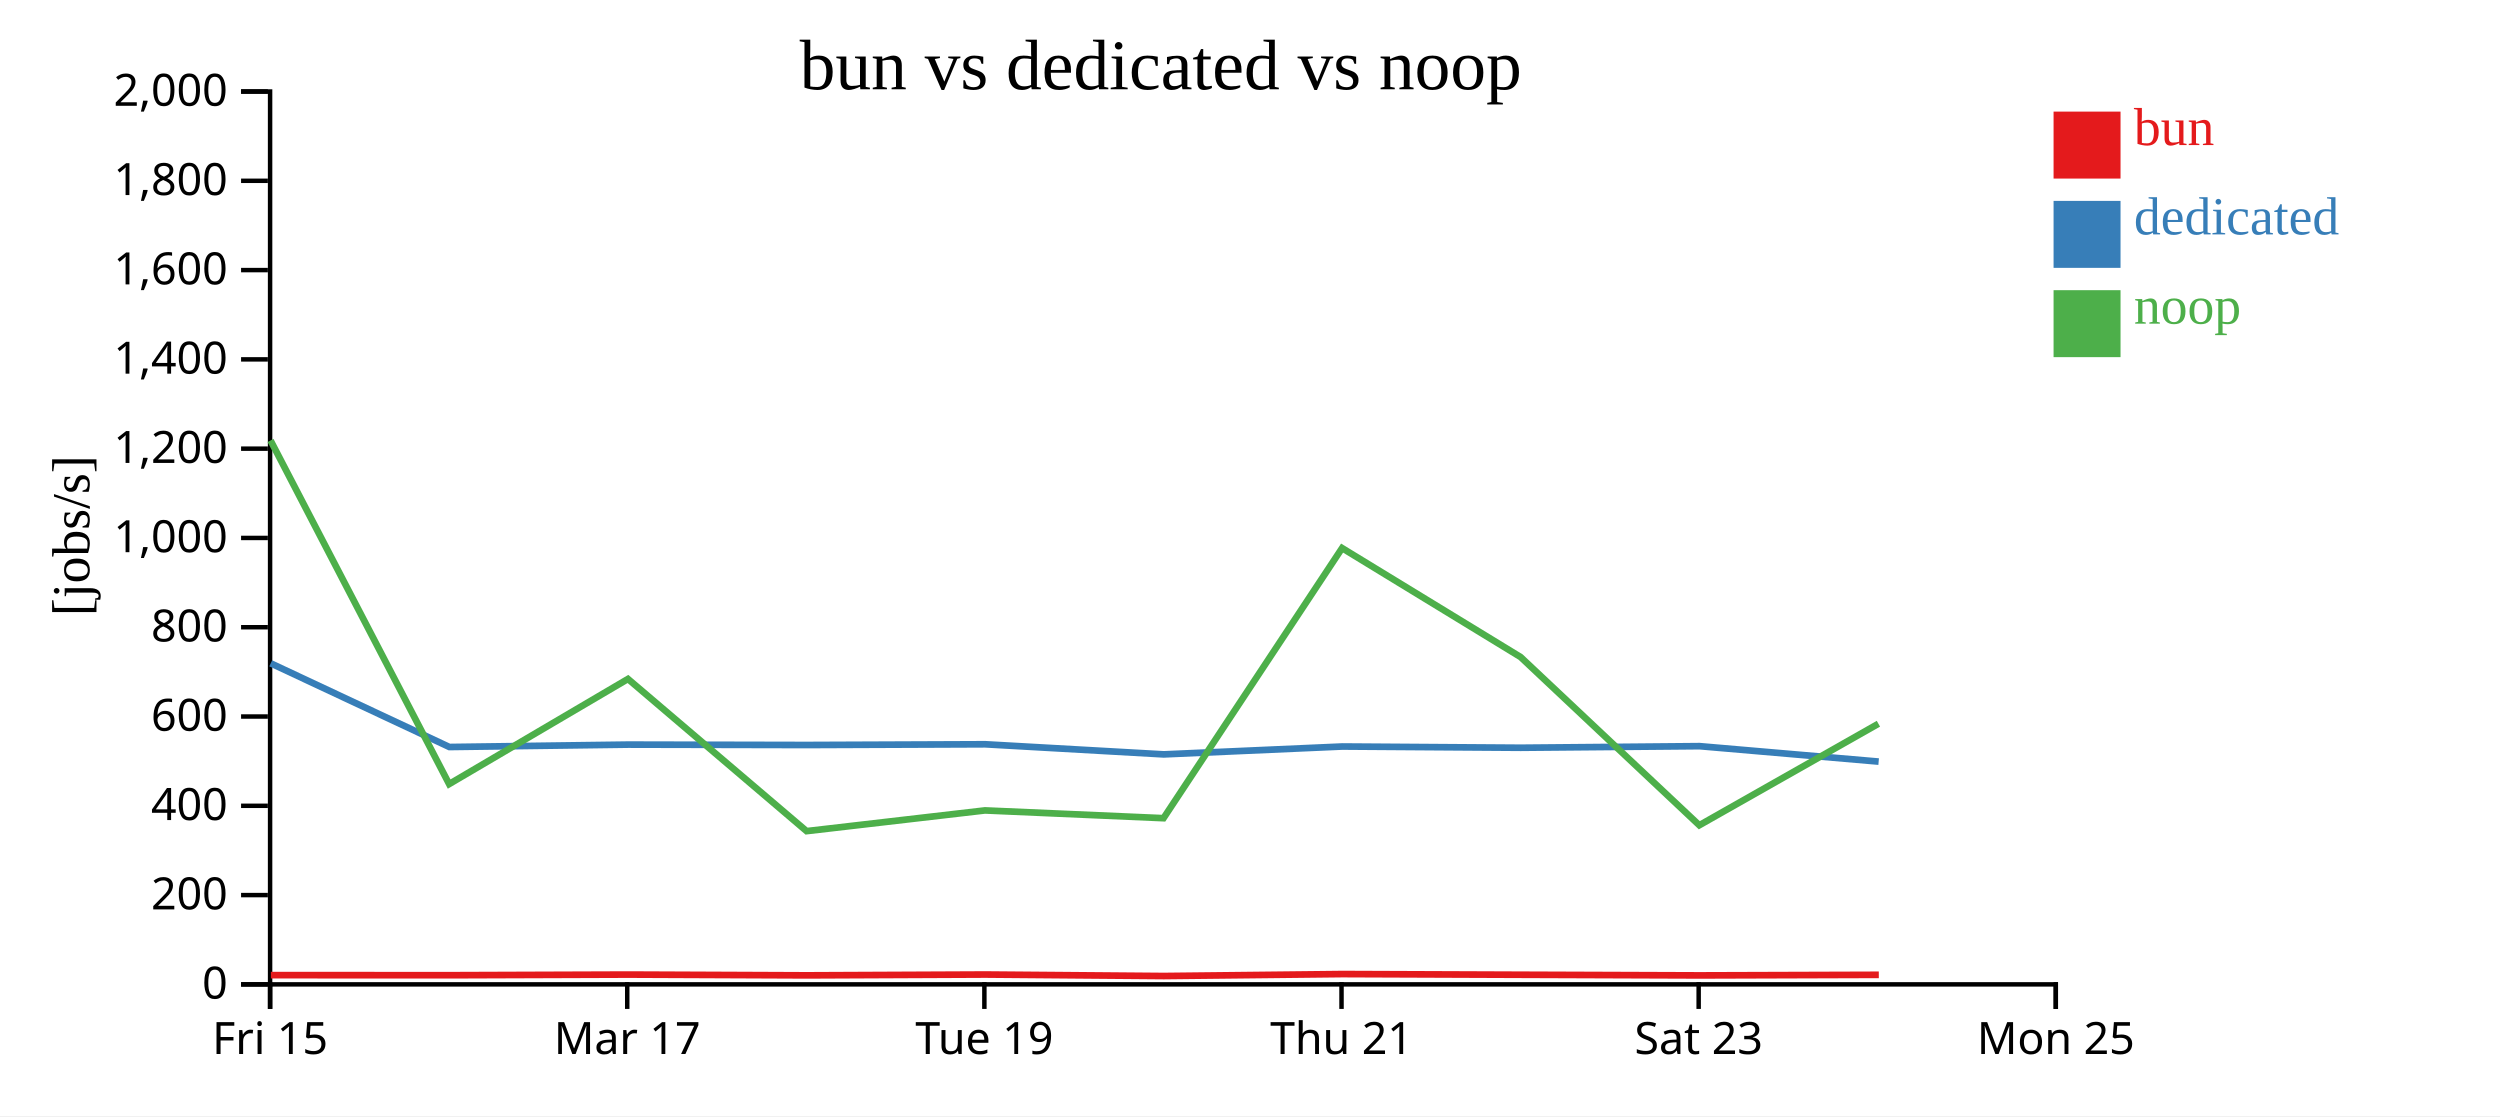
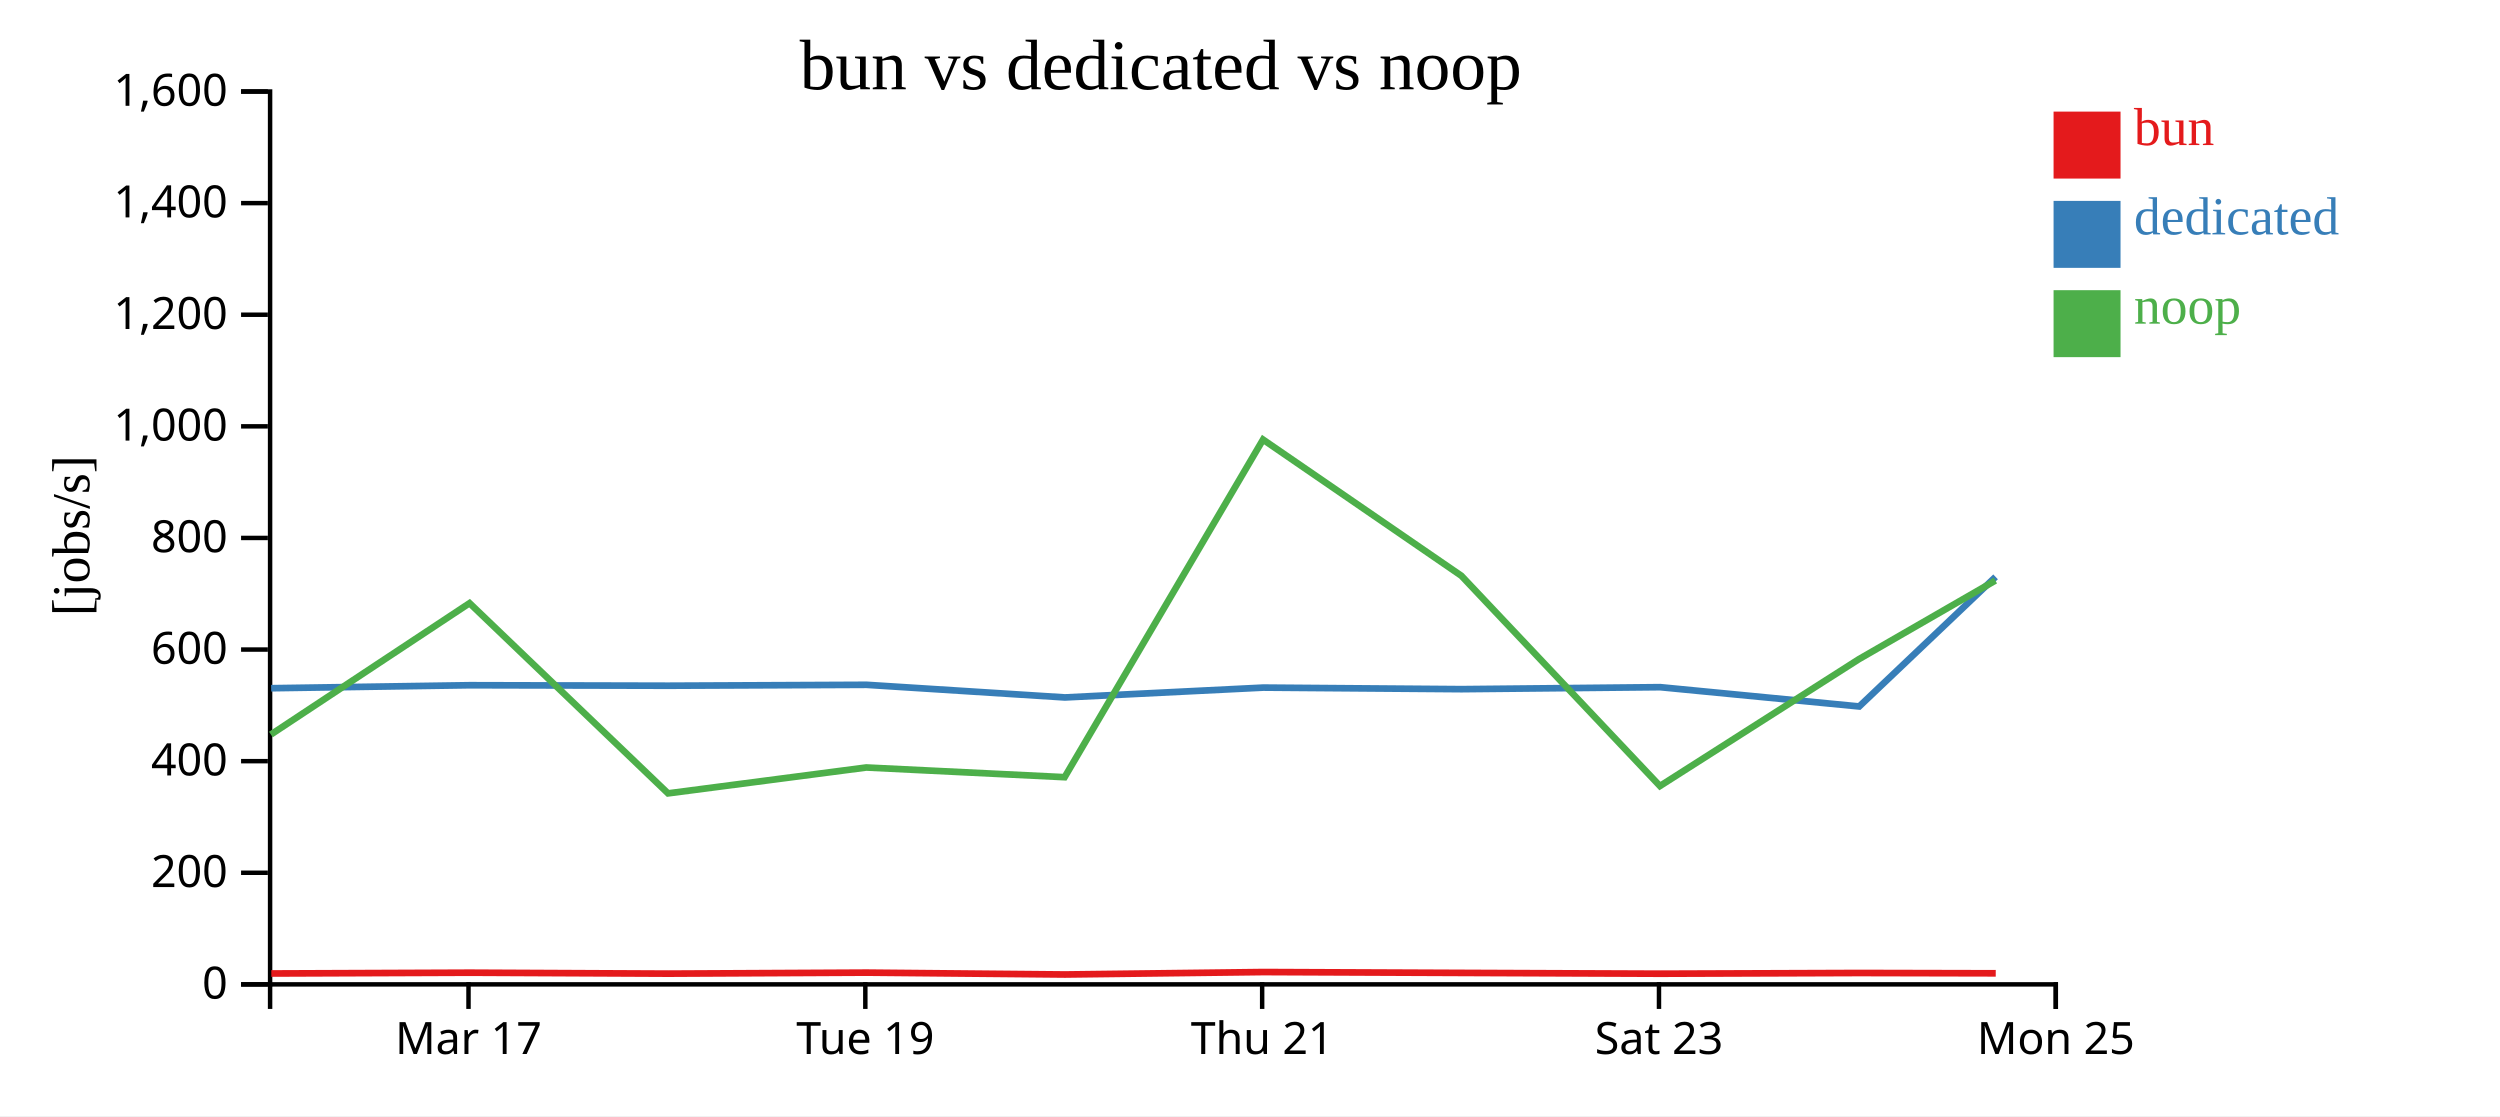
<svg xmlns="http://www.w3.org/2000/svg" width="560" height="250">
  <rect width="100%" height="100%" fill="white" />
  <g transform="translate(60,20)">
    <g transform="translate(0,200)" fill="none" font-size="10" font-family="sans-serif" text-anchor="middle">
      <path class="domain" stroke="currentColor" d="M0.5,6V0.5H400.5V6" />
-       <g class="tick" opacity="1" transform="translate(0.5,0)">
-         <line stroke="currentColor" y2="6" />
-         <text fill="currentColor" y="9" dy="0.71em">Fri 15</text>
-       </g>
-       <g class="tick" opacity="1" transform="translate(80.5,0)">
+       <g class="tick" opacity="1" transform="translate(44.94444,0)">
        <line stroke="currentColor" y2="6" />
        <text fill="currentColor" y="9" dy="0.71em">Mar 17</text>
      </g>
-       <g class="tick" opacity="1" transform="translate(160.5,0)">
+       <g class="tick" opacity="1" transform="translate(133.8333,0)">
        <line stroke="currentColor" y2="6" />
        <text fill="currentColor" y="9" dy="0.71em">Tue 19</text>
      </g>
-       <g class="tick" opacity="1" transform="translate(240.5,0)">
+       <g class="tick" opacity="1" transform="translate(222.7222,0)">
        <line stroke="currentColor" y2="6" />
        <text fill="currentColor" y="9" dy="0.71em">Thu 21</text>
      </g>
-       <g class="tick" opacity="1" transform="translate(320.5,0)">
+       <g class="tick" opacity="1" transform="translate(311.6111,0)">
        <line stroke="currentColor" y2="6" />
        <text fill="currentColor" y="9" dy="0.71em">Sat 23</text>
      </g>
      <g class="tick" opacity="1" transform="translate(400.5,0)">
        <line stroke="currentColor" y2="6" />
        <text fill="currentColor" y="9" dy="0.71em">Mon 25</text>
      </g>
    </g>
    <g fill="none" font-size="10" font-family="sans-serif" text-anchor="end">
      <path class="domain" stroke="currentColor" d="M-6,200.5H0.5V0.5H-6" />
      <g class="tick" opacity="1" transform="translate(0,200.5)">
        <line stroke="currentColor" x2="-6" />
        <text fill="currentColor" x="-9" dy="0.32em">0</text>
      </g>
-       <g class="tick" opacity="1" transform="translate(0,180.5)">
+       <g class="tick" opacity="1" transform="translate(0,175.5)">
        <line stroke="currentColor" x2="-6" />
        <text fill="currentColor" x="-9" dy="0.32em">200</text>
      </g>
-       <g class="tick" opacity="1" transform="translate(0,160.5)">
+       <g class="tick" opacity="1" transform="translate(0,150.5)">
        <line stroke="currentColor" x2="-6" />
        <text fill="currentColor" x="-9" dy="0.32em">400</text>
      </g>
-       <g class="tick" opacity="1" transform="translate(0,140.5)">
+       <g class="tick" opacity="1" transform="translate(0,125.5)">
        <line stroke="currentColor" x2="-6" />
        <text fill="currentColor" x="-9" dy="0.32em">600</text>
      </g>
-       <g class="tick" opacity="1" transform="translate(0,120.5)">
+       <g class="tick" opacity="1" transform="translate(0,100.5)">
        <line stroke="currentColor" x2="-6" />
        <text fill="currentColor" x="-9" dy="0.32em">800</text>
      </g>
-       <g class="tick" opacity="1" transform="translate(0,100.5)">
+       <g class="tick" opacity="1" transform="translate(0,75.5)">
        <line stroke="currentColor" x2="-6" />
        <text fill="currentColor" x="-9" dy="0.32em">1,000</text>
      </g>
-       <g class="tick" opacity="1" transform="translate(0,80.5)">
+       <g class="tick" opacity="1" transform="translate(0,50.5)">
        <line stroke="currentColor" x2="-6" />
        <text fill="currentColor" x="-9" dy="0.32em">1,200</text>
      </g>
-       <g class="tick" opacity="1" transform="translate(0,60.5)">
+       <g class="tick" opacity="1" transform="translate(0,25.5)">
        <line stroke="currentColor" x2="-6" />
        <text fill="currentColor" x="-9" dy="0.32em">1,400</text>
      </g>
-       <g class="tick" opacity="1" transform="translate(0,40.5)">
+       <g class="tick" opacity="1" transform="translate(0,0.5)">
        <line stroke="currentColor" x2="-6" />
        <text fill="currentColor" x="-9" dy="0.32em">1,600</text>
-       </g>
-       <g class="tick" opacity="1" transform="translate(0,20.5)">
-         <line stroke="currentColor" x2="-6" />
-         <text fill="currentColor" x="-9" dy="0.32em">1,800</text>
-       </g>
-       <g class="tick" opacity="1" transform="translate(0,0.5)">
-         <line stroke="currentColor" x2="-6" />
-         <text fill="currentColor" x="-9" dy="0.32em">2,000</text>
      </g>
    </g>
    <text text-anchor="middle" style="font-size: 12px" transform="rotate(-90)" y="-40" x="-100">[jobs/s]</text>
    <text text-anchor="middle" style="font-size: 16px" y="0" x="200">bun vs dedicated vs noop</text>
-     <path class="line" fill="none" stroke="#e41a1c" stroke-width="1.5" d="M0.674,198.429L40.695,198.449L80.739,198.306L120.763,198.478L160.717,198.295L200.712,198.63L240.703,198.191L280.69,198.344L320.732,198.49L360.852,198.36" />
-     <path class="line" fill="none" stroke="#377eb8" stroke-width="1.5" d="M0.642,128.583L40.662,147.33L80.709,146.793L120.73,146.882L160.687,146.718L200.677,148.982L240.676,147.219L280.661,147.498L320.699,147.141L360.82,150.598" />
-     <path class="line" fill="none" stroke="#4daf4a" stroke-width="1.5" d="M0.598,78.656L40.609,155.628L80.66,132.087L120.677,166.171L160.638,161.534L200.625,163.272L240.628,102.774L280.611,127.177L320.647,164.853L360.766,142.117" />
+     <path class="line" fill="none" stroke="#e41a1c" stroke-width="1.5" d="M0.772,198.062L45.265,197.883L89.737,198.097L134.13,197.868L178.568,198.287L223.003,197.739L267.433,197.93L311.924,198.112L356.502,197.95L387.046,198.02" />
+     <path class="line" fill="none" stroke="#377eb8" stroke-width="1.5" d="M0.736,134.162L45.232,133.492L89.7,133.602L134.097,133.397L178.53,136.228L222.973,134.024L267.401,134.373L311.888,133.927L356.467,138.247L387.009,109.216" />
+     <path class="line" fill="none" stroke="#4daf4a" stroke-width="1.5" d="M0.677,144.535L45.178,115.108L89.642,157.714L134.042,151.918L178.473,154.09L222.92,78.468L267.345,108.972L311.829,156.066L356.407,127.647L386.959,110.037" />
    <rect class="dot" x="400" y="5" width="15" height="15" style="fill: #e41a1c;" />
    <rect class="dot" x="400" y="25" width="15" height="15" style="fill: #377eb8;" />
    <rect class="dot" x="400" y="45" width="15" height="15" style="fill: #4daf4a;" />
    <text class="label" x="418" y="12.5" style="fill: #e41a1c; alignment-baseline: middle;" text-anchor="left">bun</text>
    <text class="label" x="418" y="32.5" style="fill: #377eb8; alignment-baseline: middle;" text-anchor="left">dedicated</text>
    <text class="label" x="418" y="52.5" style="fill: #4daf4a; alignment-baseline: middle;" text-anchor="left">noop</text>
  </g>
</svg>
